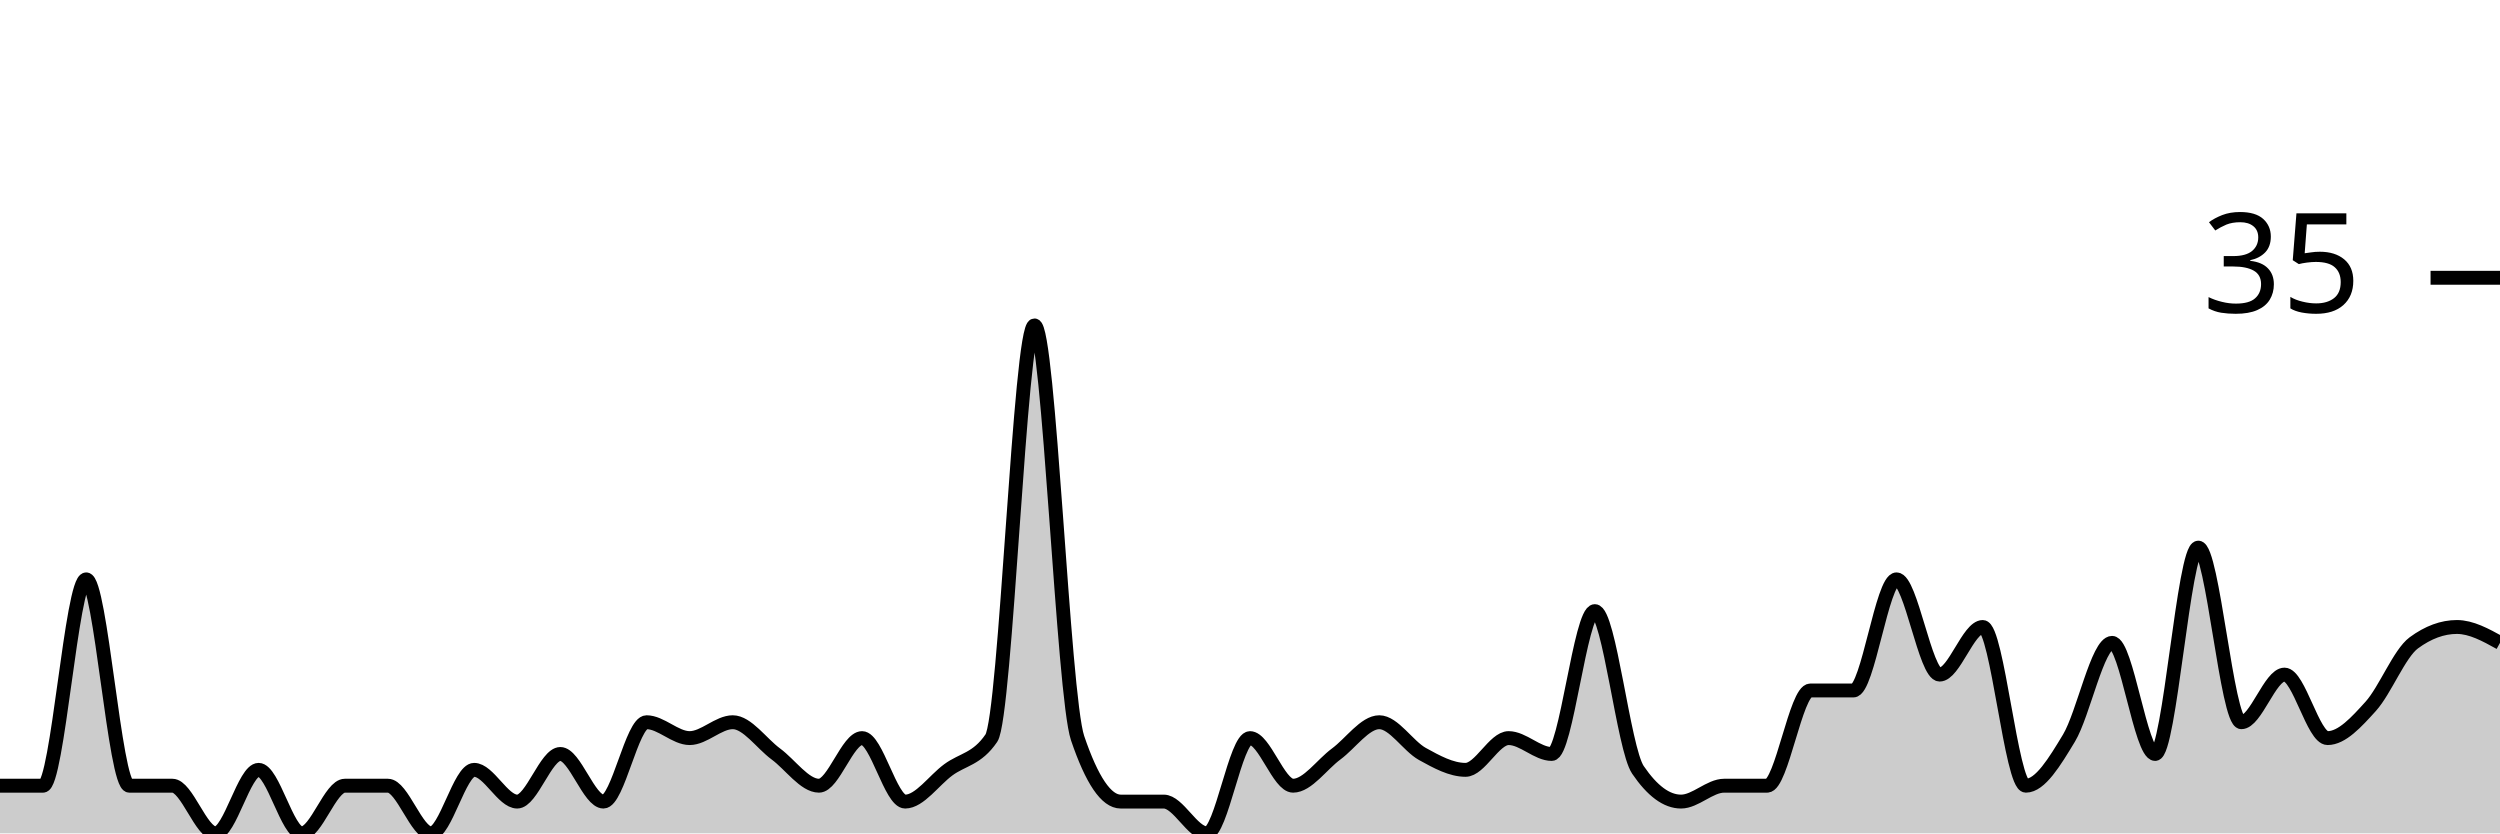
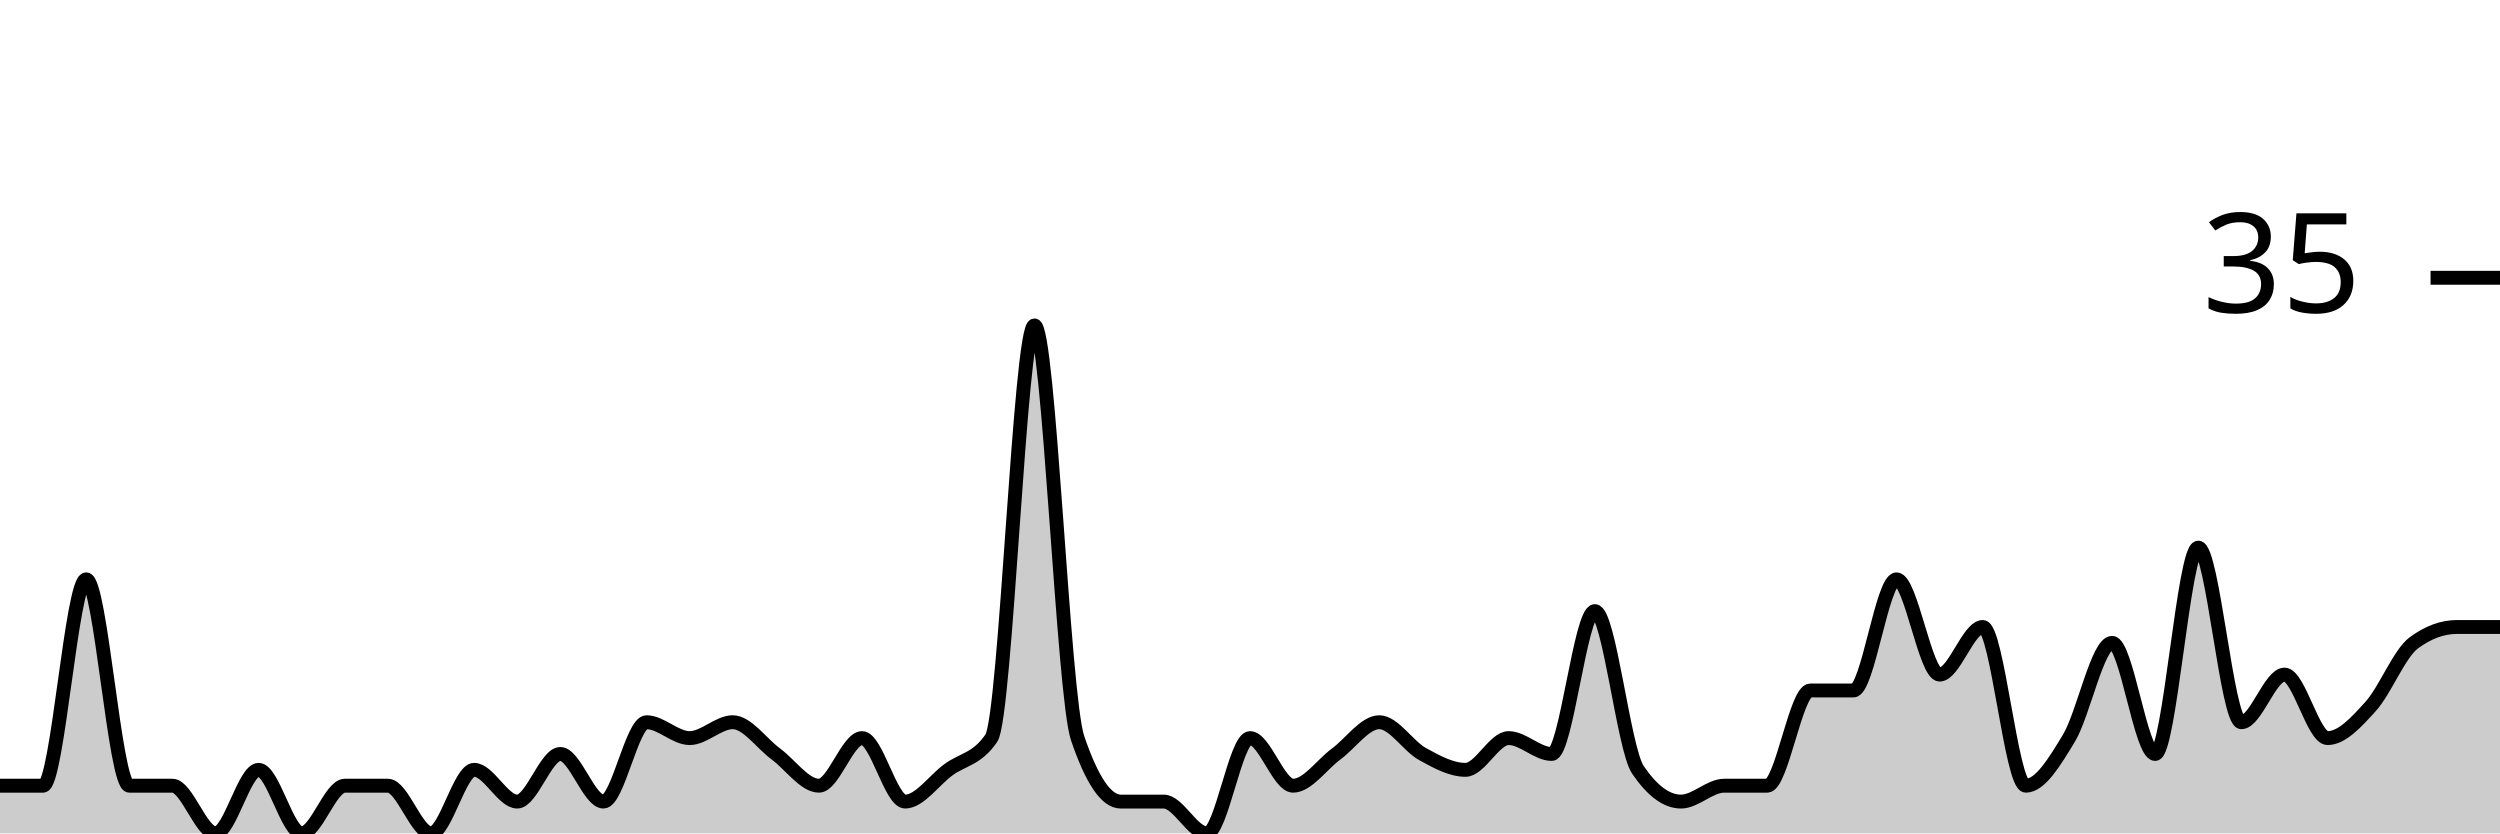
<svg xmlns="http://www.w3.org/2000/svg" viewBox="0 0 180 60">
  <g transform="translate(0,20)">
-     <path class="area" fill="rgba(0, 0, 0, 0.2)" d="M0,36.571C1.034,36.571,2.069,36.571,3.103,36.571C4.138,36.571,5.172,21.714,6.207,21.714C7.241,21.714,8.276,36.571,9.31,36.571C10.345,36.571,11.379,36.571,12.414,36.571C13.448,36.571,14.483,40,15.517,40C16.552,40,17.586,35.429,18.621,35.429C19.655,35.429,20.69,40,21.724,40C22.759,40,23.793,36.571,24.828,36.571C25.862,36.571,26.897,36.571,27.931,36.571C28.966,36.571,30,40,31.034,40C32.069,40,33.103,35.429,34.138,35.429C35.172,35.429,36.207,37.714,37.241,37.714C38.276,37.714,39.31,34.286,40.345,34.286C41.379,34.286,42.414,37.714,43.448,37.714C44.483,37.714,45.517,32,46.552,32C47.586,32,48.621,33.143,49.655,33.143C50.69,33.143,51.724,32,52.759,32C53.793,32,54.828,33.524,55.862,34.286C56.897,35.048,57.931,36.571,58.966,36.571C60,36.571,61.034,33.143,62.069,33.143C63.103,33.143,64.138,37.714,65.172,37.714C66.207,37.714,67.241,36.19,68.276,35.429C69.31,34.667,70.345,34.667,71.379,33.143C72.414,31.619,73.448,3.429,74.483,3.429C75.517,3.429,76.552,30.095,77.586,33.143C78.621,36.19,79.655,37.714,80.69,37.714C81.724,37.714,82.759,37.714,83.793,37.714C84.828,37.714,85.862,40,86.897,40C87.931,40,88.966,33.143,90,33.143C91.034,33.143,92.069,36.571,93.103,36.571C94.138,36.571,95.172,35.048,96.207,34.286C97.241,33.524,98.276,32,99.31,32C100.345,32,101.379,33.714,102.414,34.286C103.448,34.857,104.483,35.429,105.517,35.429C106.552,35.429,107.586,33.143,108.621,33.143C109.655,33.143,110.69,34.286,111.724,34.286C112.759,34.286,113.793,24,114.828,24C115.862,24,116.897,33.905,117.931,35.429C118.966,36.952,120,37.714,121.034,37.714C122.069,37.714,123.103,36.571,124.138,36.571C125.172,36.571,126.207,36.571,127.241,36.571C128.276,36.571,129.31,29.714,130.345,29.714C131.379,29.714,132.414,29.714,133.448,29.714C134.483,29.714,135.517,21.714,136.552,21.714C137.586,21.714,138.621,28.571,139.655,28.571C140.69,28.571,141.724,25.143,142.759,25.143C143.793,25.143,144.828,36.571,145.862,36.571C146.897,36.571,147.931,34.857,148.966,33.143C150,31.429,151.034,26.286,152.069,26.286C153.103,26.286,154.138,34.286,155.172,34.286C156.207,34.286,157.241,19.429,158.276,19.429C159.31,19.429,160.345,32,161.379,32C162.414,32,163.448,28.571,164.483,28.571C165.517,28.571,166.552,33.143,167.586,33.143C168.621,33.143,169.655,32,170.69,30.857C171.724,29.714,172.759,27.048,173.793,26.286C174.828,25.524,175.862,25.143,176.897,25.143C177.931,25.143,178.966,25.714,180,26.286L180,40C178.966,40,177.931,40,176.897,40C175.862,40,174.828,40,173.793,40C172.759,40,171.724,40,170.69,40C169.655,40,168.621,40,167.586,40C166.552,40,165.517,40,164.483,40C163.448,40,162.414,40,161.379,40C160.345,40,159.31,40,158.276,40C157.241,40,156.207,40,155.172,40C154.138,40,153.103,40,152.069,40C151.034,40,150,40,148.966,40C147.931,40,146.897,40,145.862,40C144.828,40,143.793,40,142.759,40C141.724,40,140.69,40,139.655,40C138.621,40,137.586,40,136.552,40C135.517,40,134.483,40,133.448,40C132.414,40,131.379,40,130.345,40C129.31,40,128.276,40,127.241,40C126.207,40,125.172,40,124.138,40C123.103,40,122.069,40,121.034,40C120,40,118.966,40,117.931,40C116.897,40,115.862,40,114.828,40C113.793,40,112.759,40,111.724,40C110.69,40,109.655,40,108.621,40C107.586,40,106.552,40,105.517,40C104.483,40,103.448,40,102.414,40C101.379,40,100.345,40,99.31,40C98.276,40,97.241,40,96.207,40C95.172,40,94.138,40,93.103,40C92.069,40,91.034,40,90,40C88.966,40,87.931,40,86.897,40C85.862,40,84.828,40,83.793,40C82.759,40,81.724,40,80.69,40C79.655,40,78.621,40,77.586,40C76.552,40,75.517,40,74.483,40C73.448,40,72.414,40,71.379,40C70.345,40,69.31,40,68.276,40C67.241,40,66.207,40,65.172,40C64.138,40,63.103,40,62.069,40C61.034,40,60,40,58.966,40C57.931,40,56.897,40,55.862,40C54.828,40,53.793,40,52.759,40C51.724,40,50.69,40,49.655,40C48.621,40,47.586,40,46.552,40C45.517,40,44.483,40,43.448,40C42.414,40,41.379,40,40.345,40C39.31,40,38.276,40,37.241,40C36.207,40,35.172,40,34.138,40C33.103,40,32.069,40,31.034,40C30,40,28.966,40,27.931,40C26.897,40,25.862,40,24.828,40C23.793,40,22.759,40,21.724,40C20.69,40,19.655,40,18.621,40C17.586,40,16.552,40,15.517,40C14.483,40,13.448,40,12.414,40C11.379,40,10.345,40,9.31,40C8.276,40,7.241,40,6.207,40C5.172,40,4.138,40,3.103,40C2.069,40,1.034,40,0,40Z" />
-     <path class="line" stroke="black" fill="none" d="M0,36.571C1.034,36.571,2.069,36.571,3.103,36.571C4.138,36.571,5.172,21.714,6.207,21.714C7.241,21.714,8.276,36.571,9.31,36.571C10.345,36.571,11.379,36.571,12.414,36.571C13.448,36.571,14.483,40,15.517,40C16.552,40,17.586,35.429,18.621,35.429C19.655,35.429,20.69,40,21.724,40C22.759,40,23.793,36.571,24.828,36.571C25.862,36.571,26.897,36.571,27.931,36.571C28.966,36.571,30,40,31.034,40C32.069,40,33.103,35.429,34.138,35.429C35.172,35.429,36.207,37.714,37.241,37.714C38.276,37.714,39.31,34.286,40.345,34.286C41.379,34.286,42.414,37.714,43.448,37.714C44.483,37.714,45.517,32,46.552,32C47.586,32,48.621,33.143,49.655,33.143C50.69,33.143,51.724,32,52.759,32C53.793,32,54.828,33.524,55.862,34.286C56.897,35.048,57.931,36.571,58.966,36.571C60,36.571,61.034,33.143,62.069,33.143C63.103,33.143,64.138,37.714,65.172,37.714C66.207,37.714,67.241,36.19,68.276,35.429C69.31,34.667,70.345,34.667,71.379,33.143C72.414,31.619,73.448,3.429,74.483,3.429C75.517,3.429,76.552,30.095,77.586,33.143C78.621,36.19,79.655,37.714,80.69,37.714C81.724,37.714,82.759,37.714,83.793,37.714C84.828,37.714,85.862,40,86.897,40C87.931,40,88.966,33.143,90,33.143C91.034,33.143,92.069,36.571,93.103,36.571C94.138,36.571,95.172,35.048,96.207,34.286C97.241,33.524,98.276,32,99.31,32C100.345,32,101.379,33.714,102.414,34.286C103.448,34.857,104.483,35.429,105.517,35.429C106.552,35.429,107.586,33.143,108.621,33.143C109.655,33.143,110.69,34.286,111.724,34.286C112.759,34.286,113.793,24,114.828,24C115.862,24,116.897,33.905,117.931,35.429C118.966,36.952,120,37.714,121.034,37.714C122.069,37.714,123.103,36.571,124.138,36.571C125.172,36.571,126.207,36.571,127.241,36.571C128.276,36.571,129.31,29.714,130.345,29.714C131.379,29.714,132.414,29.714,133.448,29.714C134.483,29.714,135.517,21.714,136.552,21.714C137.586,21.714,138.621,28.571,139.655,28.571C140.69,28.571,141.724,25.143,142.759,25.143C143.793,25.143,144.828,36.571,145.862,36.571C146.897,36.571,147.931,34.857,148.966,33.143C150,31.429,151.034,26.286,152.069,26.286C153.103,26.286,154.138,34.286,155.172,34.286C156.207,34.286,157.241,19.429,158.276,19.429C159.31,19.429,160.345,32,161.379,32C162.414,32,163.448,28.571,164.483,28.571C165.517,28.571,166.552,33.143,167.586,33.143C168.621,33.143,169.655,32,170.69,30.857C171.724,29.714,172.759,27.048,173.793,26.286C174.828,25.524,175.862,25.143,176.897,25.143C177.931,25.143,178.966,25.714,180,26.286" />
+     <path class="area" fill="rgba(0, 0, 0, 0.2)" d="M0,36.571C1.034,36.571,2.069,36.571,3.103,36.571C4.138,36.571,5.172,21.714,6.207,21.714C7.241,21.714,8.276,36.571,9.31,36.571C10.345,36.571,11.379,36.571,12.414,36.571C13.448,36.571,14.483,40,15.517,40C16.552,40,17.586,35.429,18.621,35.429C19.655,35.429,20.69,40,21.724,40C22.759,40,23.793,36.571,24.828,36.571C25.862,36.571,26.897,36.571,27.931,36.571C28.966,36.571,30,40,31.034,40C32.069,40,33.103,35.429,34.138,35.429C35.172,35.429,36.207,37.714,37.241,37.714C38.276,37.714,39.31,34.286,40.345,34.286C41.379,34.286,42.414,37.714,43.448,37.714C44.483,37.714,45.517,32,46.552,32C47.586,32,48.621,33.143,49.655,33.143C50.69,33.143,51.724,32,52.759,32C53.793,32,54.828,33.524,55.862,34.286C56.897,35.048,57.931,36.571,58.966,36.571C60,36.571,61.034,33.143,62.069,33.143C63.103,33.143,64.138,37.714,65.172,37.714C66.207,37.714,67.241,36.19,68.276,35.429C69.31,34.667,70.345,34.667,71.379,33.143C72.414,31.619,73.448,3.429,74.483,3.429C75.517,3.429,76.552,30.095,77.586,33.143C78.621,36.19,79.655,37.714,80.69,37.714C81.724,37.714,82.759,37.714,83.793,37.714C84.828,37.714,85.862,40,86.897,40C87.931,40,88.966,33.143,90,33.143C91.034,33.143,92.069,36.571,93.103,36.571C94.138,36.571,95.172,35.048,96.207,34.286C97.241,33.524,98.276,32,99.31,32C100.345,32,101.379,33.714,102.414,34.286C103.448,34.857,104.483,35.429,105.517,35.429C106.552,35.429,107.586,33.143,108.621,33.143C109.655,33.143,110.69,34.286,111.724,34.286C112.759,34.286,113.793,24,114.828,24C115.862,24,116.897,33.905,117.931,35.429C118.966,36.952,120,37.714,121.034,37.714C122.069,37.714,123.103,36.571,124.138,36.571C125.172,36.571,126.207,36.571,127.241,36.571C128.276,36.571,129.31,29.714,130.345,29.714C131.379,29.714,132.414,29.714,133.448,29.714C134.483,29.714,135.517,21.714,136.552,21.714C137.586,21.714,138.621,28.571,139.655,28.571C140.69,28.571,141.724,25.143,142.759,25.143C143.793,25.143,144.828,36.571,145.862,36.571C146.897,36.571,147.931,34.857,148.966,33.143C150,31.429,151.034,26.286,152.069,26.286C153.103,26.286,154.138,34.286,155.172,34.286C156.207,34.286,157.241,19.429,158.276,19.429C159.31,19.429,160.345,32,161.379,32C162.414,32,163.448,28.571,164.483,28.571C165.517,28.571,166.552,33.143,167.586,33.143C168.621,33.143,169.655,32,170.69,30.857C171.724,29.714,172.759,27.048,173.793,26.286C174.828,25.524,175.862,25.143,176.897,25.143C177.931,25.143,178.966,25.143,180,25.143L180,40C178.966,40,177.931,40,176.897,40C175.862,40,174.828,40,173.793,40C172.759,40,171.724,40,170.69,40C169.655,40,168.621,40,167.586,40C166.552,40,165.517,40,164.483,40C163.448,40,162.414,40,161.379,40C160.345,40,159.31,40,158.276,40C157.241,40,156.207,40,155.172,40C154.138,40,153.103,40,152.069,40C151.034,40,150,40,148.966,40C147.931,40,146.897,40,145.862,40C144.828,40,143.793,40,142.759,40C141.724,40,140.69,40,139.655,40C138.621,40,137.586,40,136.552,40C135.517,40,134.483,40,133.448,40C132.414,40,131.379,40,130.345,40C129.31,40,128.276,40,127.241,40C126.207,40,125.172,40,124.138,40C123.103,40,122.069,40,121.034,40C120,40,118.966,40,117.931,40C116.897,40,115.862,40,114.828,40C113.793,40,112.759,40,111.724,40C110.69,40,109.655,40,108.621,40C107.586,40,106.552,40,105.517,40C104.483,40,103.448,40,102.414,40C101.379,40,100.345,40,99.31,40C98.276,40,97.241,40,96.207,40C95.172,40,94.138,40,93.103,40C92.069,40,91.034,40,90,40C88.966,40,87.931,40,86.897,40C85.862,40,84.828,40,83.793,40C82.759,40,81.724,40,80.69,40C79.655,40,78.621,40,77.586,40C76.552,40,75.517,40,74.483,40C73.448,40,72.414,40,71.379,40C70.345,40,69.31,40,68.276,40C67.241,40,66.207,40,65.172,40C64.138,40,63.103,40,62.069,40C61.034,40,60,40,58.966,40C57.931,40,56.897,40,55.862,40C54.828,40,53.793,40,52.759,40C51.724,40,50.69,40,49.655,40C48.621,40,47.586,40,46.552,40C45.517,40,44.483,40,43.448,40C42.414,40,41.379,40,40.345,40C39.31,40,38.276,40,37.241,40C36.207,40,35.172,40,34.138,40C33.103,40,32.069,40,31.034,40C30,40,28.966,40,27.931,40C26.897,40,25.862,40,24.828,40C23.793,40,22.759,40,21.724,40C20.69,40,19.655,40,18.621,40C17.586,40,16.552,40,15.517,40C14.483,40,13.448,40,12.414,40C11.379,40,10.345,40,9.31,40C8.276,40,7.241,40,6.207,40C5.172,40,4.138,40,3.103,40C2.069,40,1.034,40,0,40Z" />
+     <path class="line" stroke="black" fill="none" d="M0,36.571C1.034,36.571,2.069,36.571,3.103,36.571C4.138,36.571,5.172,21.714,6.207,21.714C7.241,21.714,8.276,36.571,9.31,36.571C10.345,36.571,11.379,36.571,12.414,36.571C13.448,36.571,14.483,40,15.517,40C16.552,40,17.586,35.429,18.621,35.429C19.655,35.429,20.69,40,21.724,40C22.759,40,23.793,36.571,24.828,36.571C25.862,36.571,26.897,36.571,27.931,36.571C28.966,36.571,30,40,31.034,40C32.069,40,33.103,35.429,34.138,35.429C35.172,35.429,36.207,37.714,37.241,37.714C38.276,37.714,39.31,34.286,40.345,34.286C41.379,34.286,42.414,37.714,43.448,37.714C44.483,37.714,45.517,32,46.552,32C47.586,32,48.621,33.143,49.655,33.143C50.69,33.143,51.724,32,52.759,32C53.793,32,54.828,33.524,55.862,34.286C56.897,35.048,57.931,36.571,58.966,36.571C60,36.571,61.034,33.143,62.069,33.143C63.103,33.143,64.138,37.714,65.172,37.714C66.207,37.714,67.241,36.19,68.276,35.429C69.31,34.667,70.345,34.667,71.379,33.143C72.414,31.619,73.448,3.429,74.483,3.429C75.517,3.429,76.552,30.095,77.586,33.143C78.621,36.19,79.655,37.714,80.69,37.714C81.724,37.714,82.759,37.714,83.793,37.714C84.828,37.714,85.862,40,86.897,40C87.931,40,88.966,33.143,90,33.143C91.034,33.143,92.069,36.571,93.103,36.571C94.138,36.571,95.172,35.048,96.207,34.286C97.241,33.524,98.276,32,99.31,32C100.345,32,101.379,33.714,102.414,34.286C103.448,34.857,104.483,35.429,105.517,35.429C106.552,35.429,107.586,33.143,108.621,33.143C109.655,33.143,110.69,34.286,111.724,34.286C112.759,34.286,113.793,24,114.828,24C115.862,24,116.897,33.905,117.931,35.429C118.966,36.952,120,37.714,121.034,37.714C122.069,37.714,123.103,36.571,124.138,36.571C125.172,36.571,126.207,36.571,127.241,36.571C128.276,36.571,129.31,29.714,130.345,29.714C131.379,29.714,132.414,29.714,133.448,29.714C134.483,29.714,135.517,21.714,136.552,21.714C137.586,21.714,138.621,28.571,139.655,28.571C140.69,28.571,141.724,25.143,142.759,25.143C143.793,25.143,144.828,36.571,145.862,36.571C146.897,36.571,147.931,34.857,148.966,33.143C150,31.429,151.034,26.286,152.069,26.286C153.103,26.286,154.138,34.286,155.172,34.286C156.207,34.286,157.241,19.429,158.276,19.429C159.31,19.429,160.345,32,161.379,32C162.414,32,163.448,28.571,164.483,28.571C165.517,28.571,166.552,33.143,167.586,33.143C168.621,33.143,169.655,32,170.69,30.857C171.724,29.714,172.759,27.048,173.793,26.286C174.828,25.524,175.862,25.143,176.897,25.143C177.931,25.143,178.966,25.143,180,25.143" />
    <path class="axis-ceiling" stroke-width="1" stroke="black" fill="none" d="M175,0L180,0" />
    <text class="axis-ceiling-label" font-family="sans-serif" text-anchor="end" font-size="10px" x="170" y="2.5">35</text>
  </g>
</svg>
